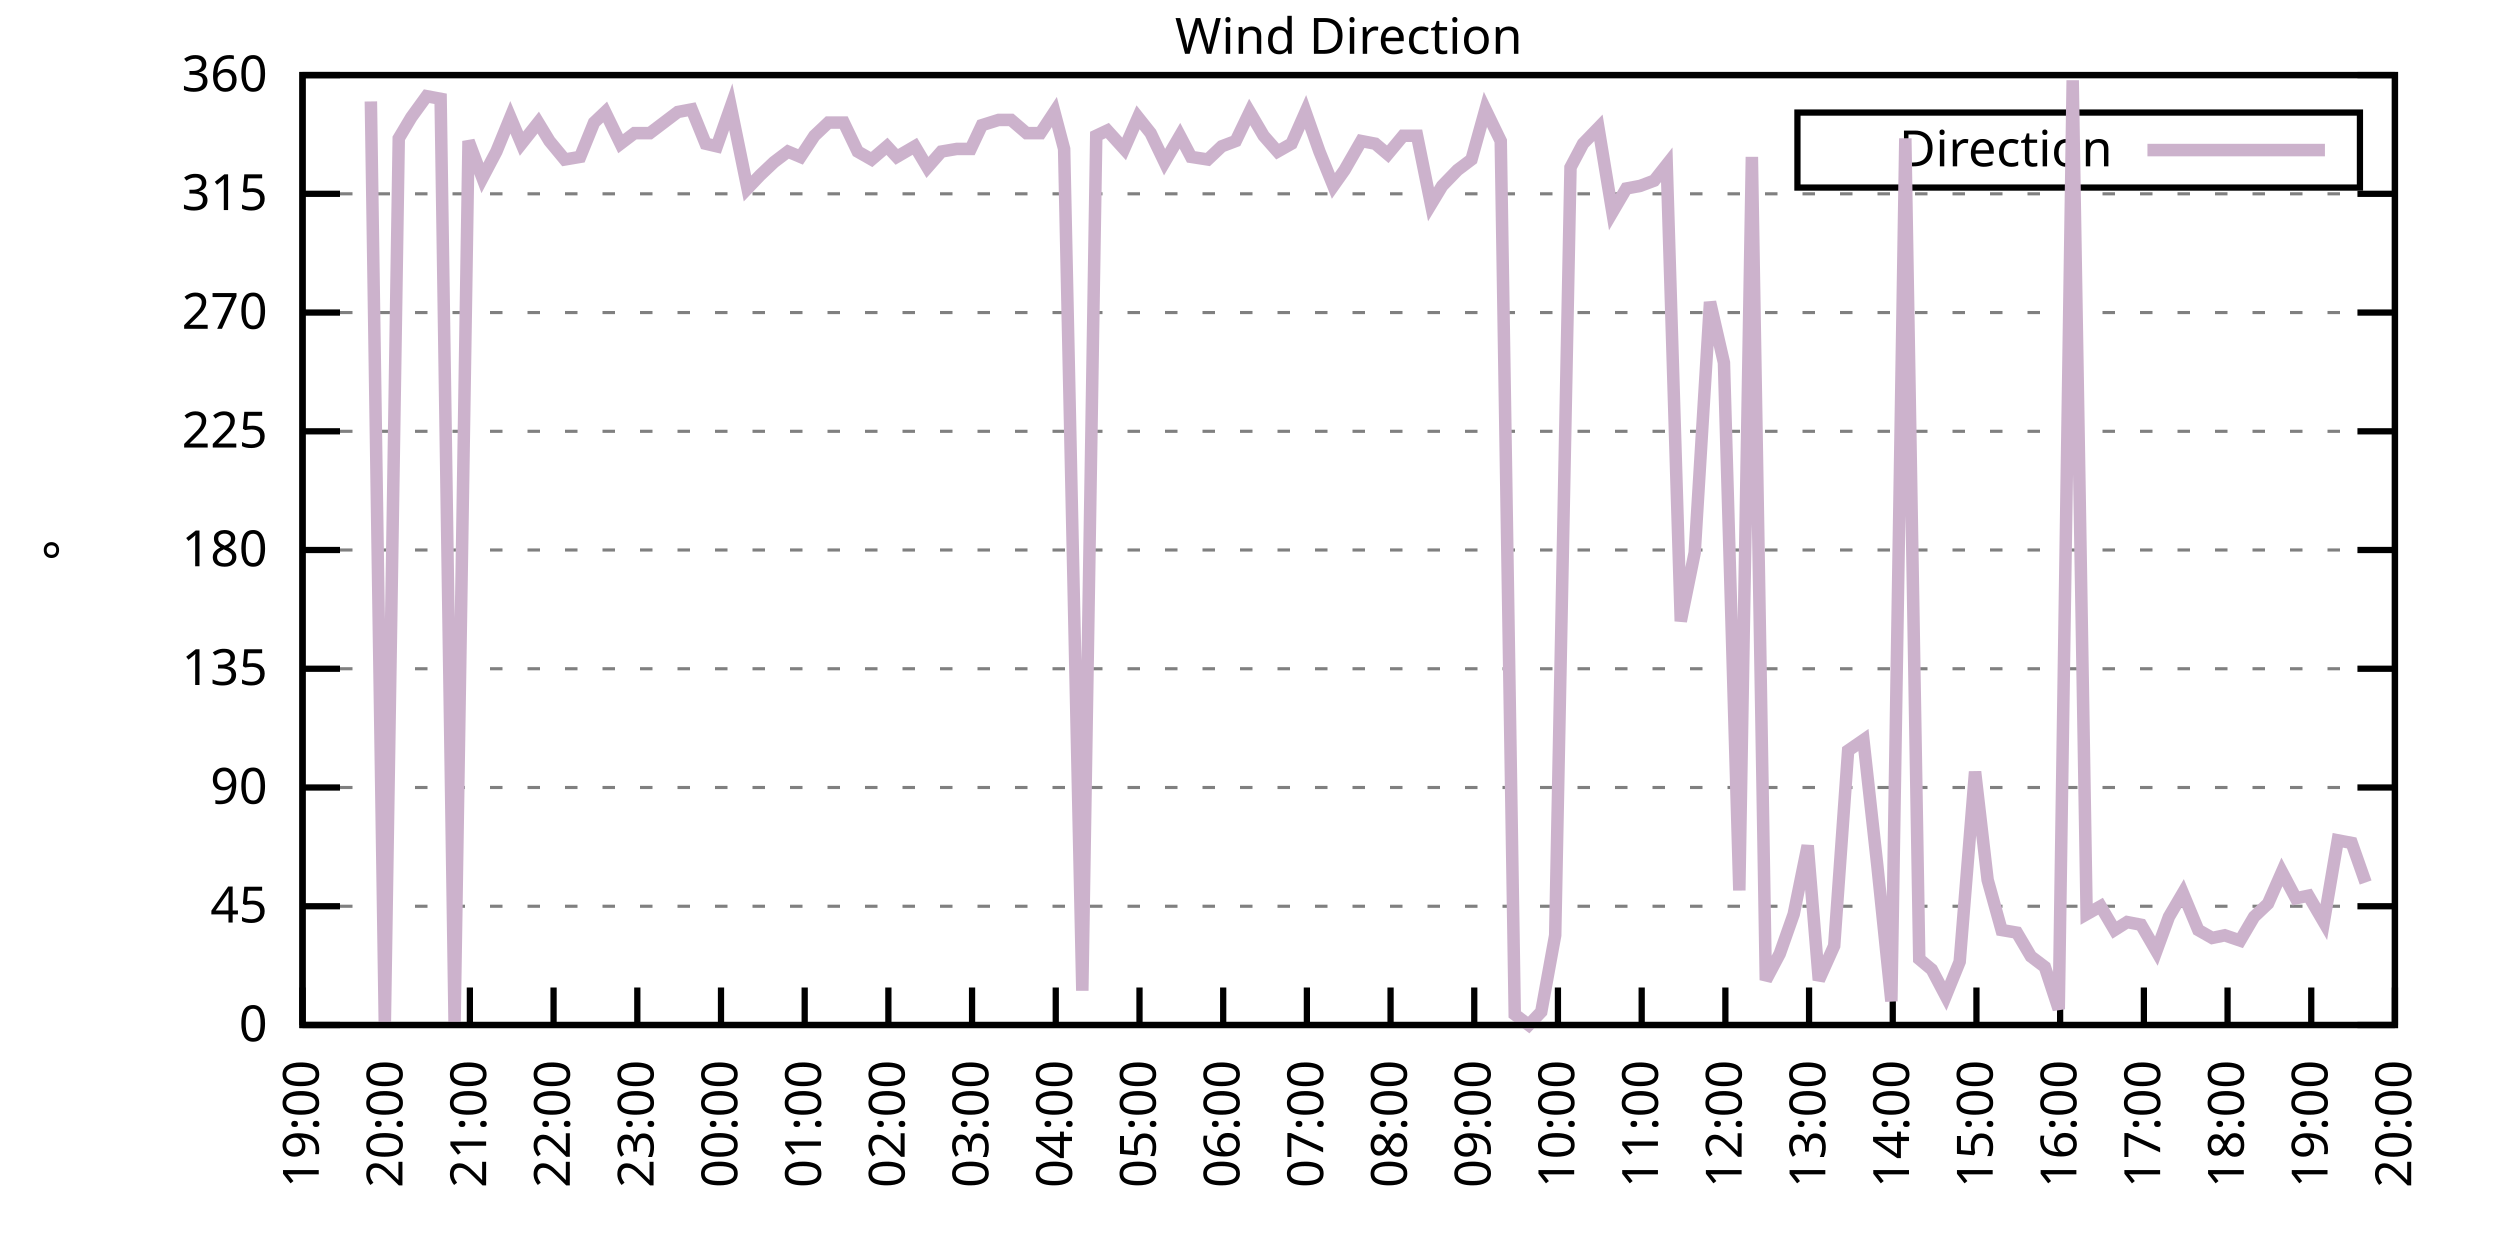
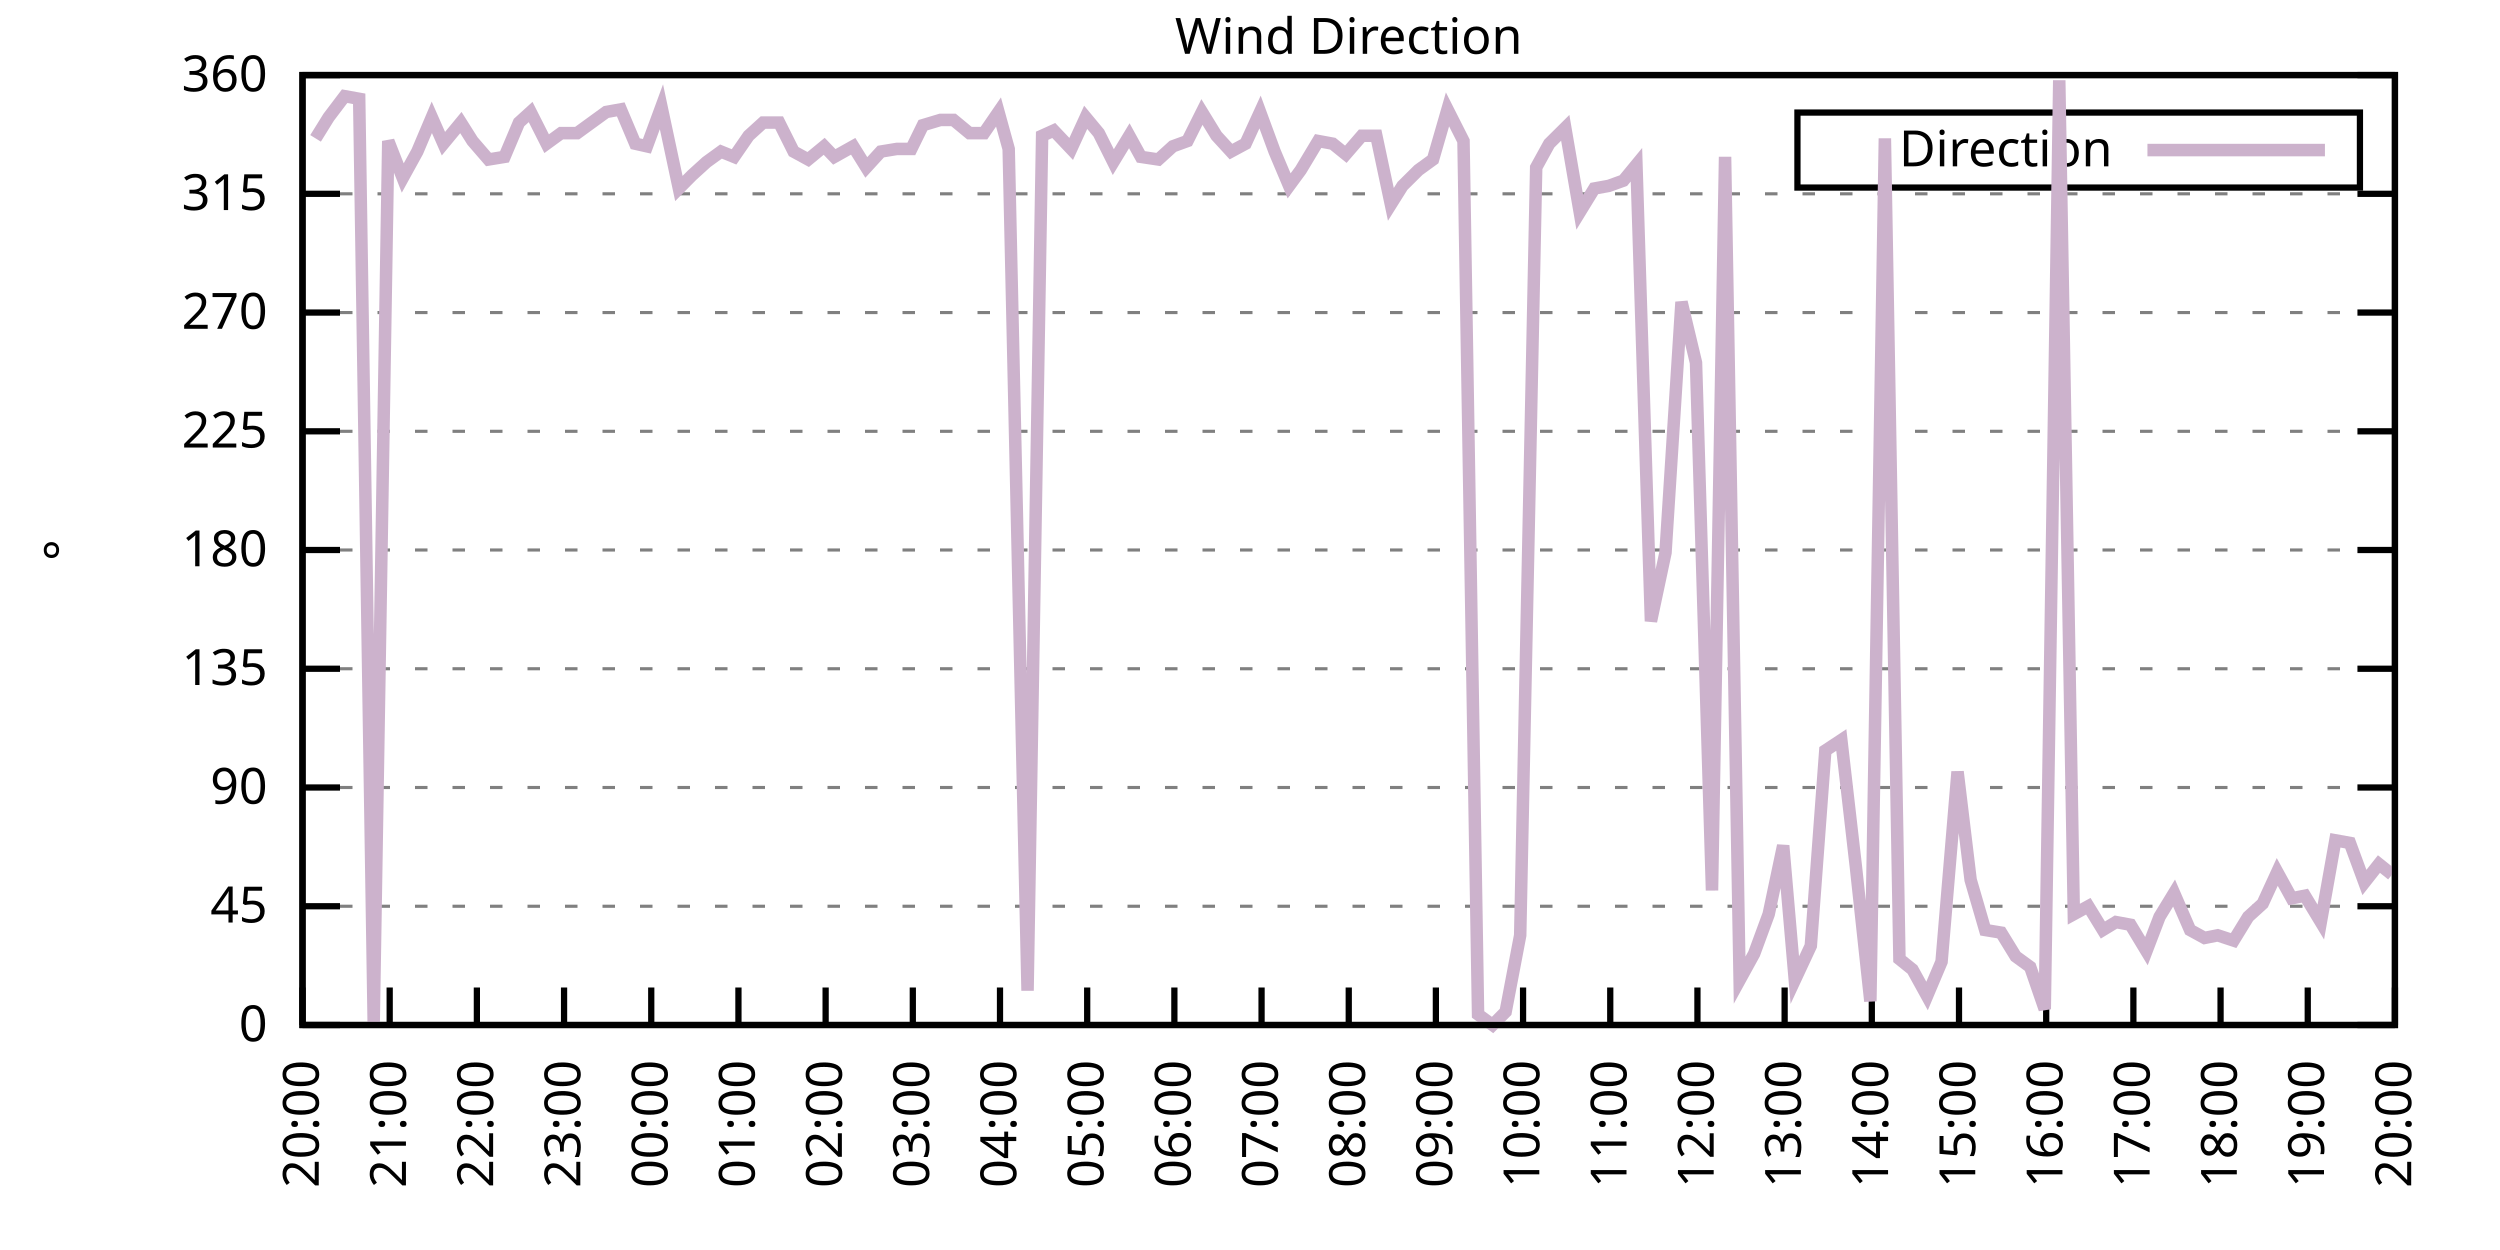
<svg xmlns="http://www.w3.org/2000/svg" xmlns:xlink="http://www.w3.org/1999/xlink" width="400" height="200" viewBox="0 0 400 200">
  <g id="gnuplot_canvas">
    <rect x="0" y="0" width="400" height="200" fill="none" />
    <defs>
      <circle id="gpDot" r="0.5" stroke-width="0.5" stroke="currentColor" />
      <path id="gpPt0" stroke-width="0.333" stroke="currentColor" d="M-1,0 h2 M0,-1 v2" />
      <path id="gpPt1" stroke-width="0.333" stroke="currentColor" d="M-1,-1 L1,1 M1,-1 L-1,1" />
      <path id="gpPt2" stroke-width="0.333" stroke="currentColor" d="M-1,0 L1,0 M0,-1 L0,1 M-1,-1 L1,1 M-1,1 L1,-1" />
      <rect id="gpPt3" stroke-width="0.333" stroke="currentColor" x="-1" y="-1" width="2" height="2" />
      <rect id="gpPt4" stroke-width="0.333" stroke="currentColor" fill="currentColor" x="-1" y="-1" width="2" height="2" />
      <circle id="gpPt5" stroke-width="0.333" stroke="currentColor" cx="0" cy="0" r="1" />
      <use xlink:href="#gpPt5" id="gpPt6" fill="currentColor" stroke="none" />
      <path id="gpPt7" stroke-width="0.333" stroke="currentColor" d="M0,-1.33 L-1.33,0.67 L1.33,0.67 z" />
      <use xlink:href="#gpPt7" id="gpPt8" fill="currentColor" stroke="none" />
      <use xlink:href="#gpPt7" id="gpPt9" stroke="currentColor" transform="rotate(180)" />
      <use xlink:href="#gpPt9" id="gpPt10" fill="currentColor" stroke="none" />
      <use xlink:href="#gpPt3" id="gpPt11" stroke="currentColor" transform="rotate(45)" />
      <use xlink:href="#gpPt11" id="gpPt12" fill="currentColor" stroke="none" />
      <path id="gpPt13" stroke-width="0.333" stroke="currentColor" d="M0,1.330 L1.265,0.411 L0.782,-1.067 L-0.782,-1.076 L-1.265,0.411 z" />
      <use xlink:href="#gpPt13" id="gpPt14" fill="currentColor" stroke="none" />
      <filter id="textbox" filterUnits="objectBoundingBox" x="0" y="0" height="1" width="1">
        <feFlood flood-color="white" flood-opacity="1" result="bgnd" />
        <feComposite in="SourceGraphic" in2="bgnd" operator="atop" />
      </filter>
      <filter id="greybox" filterUnits="objectBoundingBox" x="0" y="0" height="1" width="1">
        <feFlood flood-color="lightgrey" flood-opacity="1" result="grey" />
        <feComposite in="SourceGraphic" in2="grey" operator="atop" />
      </filter>
    </defs>
    <g fill="none" color="white" stroke="currentColor" stroke-width="1.00" stroke-linecap="butt" stroke-linejoin="miter">
</g>
    <g fill="none" color="black" stroke="currentColor" stroke-width="1.00" stroke-linecap="butt" stroke-linejoin="miter">
      <g stroke="none" shape-rendering="crispEdges">
        <polygon fill="rgb(255, 255, 255)" points="48.40,164.00 383.18,164.00 383.18,12.02 48.40,12.02 " />
      </g>
    </g>
    <g fill="none" color="black" stroke="currentColor" stroke-width="1.00" stroke-linecap="butt" stroke-linejoin="miter">
</g>
    <g fill="none" color="black" stroke="black" stroke-width="0.50" stroke-linecap="butt" stroke-linejoin="miter">
</g>
    <g fill="none" color="gray" stroke="currentColor" stroke-width="0.50" stroke-linecap="butt" stroke-linejoin="miter">
      <path stroke="gray" stroke-dasharray="2,4" class="gridline" d="M48.40,164.00 L383.19,164.00  " />
    </g>
    <g fill="none" color="gray" stroke="gray" stroke-width="1.00" stroke-linecap="butt" stroke-linejoin="miter">
</g>
    <g fill="none" color="black" stroke="currentColor" stroke-width="1.00" stroke-linecap="butt" stroke-linejoin="miter">
      <path stroke="black" d="M48.40,164.00 L54.40,164.00 M383.19,164.00 L377.19,164.00  " />
      <g transform="translate(42.80,166.60)" stroke="none" fill="black" font-family="Sans" font-size="8.00" text-anchor="end">
        <text>
          <tspan font-family="Sans"> 0</tspan>
        </text>
      </g>
    </g>
    <g fill="none" color="black" stroke="currentColor" stroke-width="1.00" stroke-linecap="butt" stroke-linejoin="miter">
</g>
    <g fill="none" color="black" stroke="black" stroke-width="0.50" stroke-linecap="butt" stroke-linejoin="miter">
</g>
    <g fill="none" color="gray" stroke="currentColor" stroke-width="0.50" stroke-linecap="butt" stroke-linejoin="miter">
      <path stroke="gray" stroke-dasharray="2,4" class="gridline" d="M48.40,145.00 L383.19,145.00  " />
    </g>
    <g fill="none" color="gray" stroke="gray" stroke-width="1.00" stroke-linecap="butt" stroke-linejoin="miter">
</g>
    <g fill="none" color="black" stroke="currentColor" stroke-width="1.00" stroke-linecap="butt" stroke-linejoin="miter">
      <path stroke="black" d="M48.40,145.00 L54.40,145.00 M383.19,145.00 L377.19,145.00  " />
      <g transform="translate(42.80,147.60)" stroke="none" fill="black" font-family="Sans" font-size="8.00" text-anchor="end">
        <text>
          <tspan font-family="Sans"> 45</tspan>
        </text>
      </g>
    </g>
    <g fill="none" color="black" stroke="currentColor" stroke-width="1.00" stroke-linecap="butt" stroke-linejoin="miter">
</g>
    <g fill="none" color="black" stroke="black" stroke-width="0.50" stroke-linecap="butt" stroke-linejoin="miter">
</g>
    <g fill="none" color="gray" stroke="currentColor" stroke-width="0.50" stroke-linecap="butt" stroke-linejoin="miter">
      <path stroke="gray" stroke-dasharray="2,4" class="gridline" d="M48.40,126.00 L383.19,126.00  " />
    </g>
    <g fill="none" color="gray" stroke="gray" stroke-width="1.00" stroke-linecap="butt" stroke-linejoin="miter">
</g>
    <g fill="none" color="black" stroke="currentColor" stroke-width="1.00" stroke-linecap="butt" stroke-linejoin="miter">
      <path stroke="black" d="M48.40,126.00 L54.40,126.00 M383.19,126.00 L377.19,126.00  " />
      <g transform="translate(42.80,128.60)" stroke="none" fill="black" font-family="Sans" font-size="8.00" text-anchor="end">
        <text>
          <tspan font-family="Sans"> 90</tspan>
        </text>
      </g>
    </g>
    <g fill="none" color="black" stroke="currentColor" stroke-width="1.00" stroke-linecap="butt" stroke-linejoin="miter">
</g>
    <g fill="none" color="black" stroke="black" stroke-width="0.50" stroke-linecap="butt" stroke-linejoin="miter">
</g>
    <g fill="none" color="gray" stroke="currentColor" stroke-width="0.50" stroke-linecap="butt" stroke-linejoin="miter">
      <path stroke="gray" stroke-dasharray="2,4" class="gridline" d="M48.40,107.00 L383.19,107.00  " />
    </g>
    <g fill="none" color="gray" stroke="gray" stroke-width="1.00" stroke-linecap="butt" stroke-linejoin="miter">
</g>
    <g fill="none" color="black" stroke="currentColor" stroke-width="1.00" stroke-linecap="butt" stroke-linejoin="miter">
      <path stroke="black" d="M48.40,107.00 L54.40,107.00 M383.19,107.00 L377.19,107.00  " />
      <g transform="translate(42.80,109.60)" stroke="none" fill="black" font-family="Sans" font-size="8.00" text-anchor="end">
        <text>
          <tspan font-family="Sans"> 135</tspan>
        </text>
      </g>
    </g>
    <g fill="none" color="black" stroke="currentColor" stroke-width="1.00" stroke-linecap="butt" stroke-linejoin="miter">
</g>
    <g fill="none" color="black" stroke="black" stroke-width="0.50" stroke-linecap="butt" stroke-linejoin="miter">
</g>
    <g fill="none" color="gray" stroke="currentColor" stroke-width="0.50" stroke-linecap="butt" stroke-linejoin="miter">
      <path stroke="gray" stroke-dasharray="2,4" class="gridline" d="M48.40,88.00 L383.19,88.00  " />
    </g>
    <g fill="none" color="gray" stroke="gray" stroke-width="1.00" stroke-linecap="butt" stroke-linejoin="miter">
</g>
    <g fill="none" color="black" stroke="currentColor" stroke-width="1.00" stroke-linecap="butt" stroke-linejoin="miter">
      <path stroke="black" d="M48.40,88.00 L54.40,88.00 M383.19,88.00 L377.19,88.00  " />
      <g transform="translate(42.80,90.60)" stroke="none" fill="black" font-family="Sans" font-size="8.00" text-anchor="end">
        <text>
          <tspan font-family="Sans"> 180</tspan>
        </text>
      </g>
    </g>
    <g fill="none" color="black" stroke="currentColor" stroke-width="1.00" stroke-linecap="butt" stroke-linejoin="miter">
</g>
    <g fill="none" color="black" stroke="black" stroke-width="0.50" stroke-linecap="butt" stroke-linejoin="miter">
</g>
    <g fill="none" color="gray" stroke="currentColor" stroke-width="0.50" stroke-linecap="butt" stroke-linejoin="miter">
      <path stroke="gray" stroke-dasharray="2,4" class="gridline" d="M48.40,69.01 L383.19,69.01  " />
    </g>
    <g fill="none" color="gray" stroke="gray" stroke-width="1.00" stroke-linecap="butt" stroke-linejoin="miter">
</g>
    <g fill="none" color="black" stroke="currentColor" stroke-width="1.00" stroke-linecap="butt" stroke-linejoin="miter">
      <path stroke="black" d="M48.40,69.01 L54.40,69.01 M383.19,69.01 L377.19,69.01  " />
      <g transform="translate(42.80,71.61)" stroke="none" fill="black" font-family="Sans" font-size="8.00" text-anchor="end">
        <text>
          <tspan font-family="Sans"> 225</tspan>
        </text>
      </g>
    </g>
    <g fill="none" color="black" stroke="currentColor" stroke-width="1.00" stroke-linecap="butt" stroke-linejoin="miter">
</g>
    <g fill="none" color="black" stroke="black" stroke-width="0.50" stroke-linecap="butt" stroke-linejoin="miter">
</g>
    <g fill="none" color="gray" stroke="currentColor" stroke-width="0.50" stroke-linecap="butt" stroke-linejoin="miter">
      <path stroke="gray" stroke-dasharray="2,4" class="gridline" d="M48.40,50.01 L383.19,50.01  " />
    </g>
    <g fill="none" color="gray" stroke="gray" stroke-width="1.00" stroke-linecap="butt" stroke-linejoin="miter">
</g>
    <g fill="none" color="black" stroke="currentColor" stroke-width="1.00" stroke-linecap="butt" stroke-linejoin="miter">
      <path stroke="black" d="M48.40,50.01 L54.40,50.01 M383.19,50.01 L377.19,50.01  " />
      <g transform="translate(42.80,52.61)" stroke="none" fill="black" font-family="Sans" font-size="8.00" text-anchor="end">
        <text>
          <tspan font-family="Sans"> 270</tspan>
        </text>
      </g>
    </g>
    <g fill="none" color="black" stroke="currentColor" stroke-width="1.00" stroke-linecap="butt" stroke-linejoin="miter">
</g>
    <g fill="none" color="black" stroke="black" stroke-width="0.50" stroke-linecap="butt" stroke-linejoin="miter">
</g>
    <g fill="none" color="gray" stroke="currentColor" stroke-width="0.50" stroke-linecap="butt" stroke-linejoin="miter">
      <path stroke="gray" stroke-dasharray="2,4" class="gridline" d="M48.40,31.01 L383.19,31.01  " />
    </g>
    <g fill="none" color="gray" stroke="gray" stroke-width="1.00" stroke-linecap="butt" stroke-linejoin="miter">
</g>
    <g fill="none" color="black" stroke="currentColor" stroke-width="1.00" stroke-linecap="butt" stroke-linejoin="miter">
      <path stroke="black" d="M48.40,31.01 L54.40,31.01 M383.19,31.01 L377.19,31.01  " />
      <g transform="translate(42.80,33.61)" stroke="none" fill="black" font-family="Sans" font-size="8.00" text-anchor="end">
        <text>
          <tspan font-family="Sans"> 315</tspan>
        </text>
      </g>
    </g>
    <g fill="none" color="black" stroke="currentColor" stroke-width="1.00" stroke-linecap="butt" stroke-linejoin="miter">
</g>
    <g fill="none" color="black" stroke="black" stroke-width="0.50" stroke-linecap="butt" stroke-linejoin="miter">
</g>
    <g fill="none" color="gray" stroke="currentColor" stroke-width="0.50" stroke-linecap="butt" stroke-linejoin="miter">
      <path stroke="gray" stroke-dasharray="2,4" class="gridline" d="M48.40,12.01 L383.19,12.01  " />
    </g>
    <g fill="none" color="gray" stroke="gray" stroke-width="1.00" stroke-linecap="butt" stroke-linejoin="miter">
</g>
    <g fill="none" color="black" stroke="currentColor" stroke-width="1.00" stroke-linecap="butt" stroke-linejoin="miter">
      <path stroke="black" d="M48.40,12.01 L54.40,12.01 M383.19,12.01 L377.19,12.01  " />
      <g transform="translate(42.80,14.61)" stroke="none" fill="black" font-family="Sans" font-size="8.00" text-anchor="end">
        <text>
          <tspan font-family="Sans"> 360</tspan>
        </text>
      </g>
    </g>
    <g fill="none" color="black" stroke="currentColor" stroke-width="1.00" stroke-linecap="butt" stroke-linejoin="miter">
      <path stroke="black" d="M48.40,164.00 L48.40,158.00  " />
      <g transform="translate(51.00,169.60) rotate(270.00)" stroke="none" fill="black" font-family="Sans" font-size="8.00" text-anchor="end">
        <text>
-           <tspan font-family="Sans">19:00</tspan>
-         </text>
-       </g>
-     </g>
-     <g fill="none" color="black" stroke="currentColor" stroke-width="1.00" stroke-linecap="butt" stroke-linejoin="miter">
-       <path stroke="black" d="M61.79,164.00 L61.79,158.00  " />
-       <g transform="translate(64.39,169.60) rotate(270.00)" stroke="none" fill="black" font-family="Sans" font-size="8.00" text-anchor="end">
-         <text>
          <tspan font-family="Sans">20:00</tspan>
        </text>
      </g>
    </g>
    <g fill="none" color="black" stroke="currentColor" stroke-width="1.00" stroke-linecap="butt" stroke-linejoin="miter">
-       <path stroke="black" d="M75.18,164.00 L75.18,158.00  " />
-       <g transform="translate(77.78,169.60) rotate(270.00)" stroke="none" fill="black" font-family="Sans" font-size="8.00" text-anchor="end">
+       <path stroke="black" d="M62.35,164.00 L62.35,158.00  " />
+       <g transform="translate(64.95,169.60) rotate(270.00)" stroke="none" fill="black" font-family="Sans" font-size="8.00" text-anchor="end">
        <text>
          <tspan font-family="Sans">21:00</tspan>
        </text>
      </g>
    </g>
    <g fill="none" color="black" stroke="currentColor" stroke-width="1.00" stroke-linecap="butt" stroke-linejoin="miter">
-       <path stroke="black" d="M88.57,164.00 L88.57,158.00  " />
-       <g transform="translate(91.17,169.60) rotate(270.00)" stroke="none" fill="black" font-family="Sans" font-size="8.00" text-anchor="end">
+       <path stroke="black" d="M76.30,164.00 L76.30,158.00  " />
+       <g transform="translate(78.90,169.60) rotate(270.00)" stroke="none" fill="black" font-family="Sans" font-size="8.00" text-anchor="end">
        <text>
          <tspan font-family="Sans">22:00</tspan>
        </text>
      </g>
    </g>
    <g fill="none" color="black" stroke="currentColor" stroke-width="1.00" stroke-linecap="butt" stroke-linejoin="miter">
-       <path stroke="black" d="M101.97,164.00 L101.97,158.00  " />
-       <g transform="translate(104.57,169.60) rotate(270.00)" stroke="none" fill="black" font-family="Sans" font-size="8.00" text-anchor="end">
+       <path stroke="black" d="M90.25,164.00 L90.25,158.00  " />
+       <g transform="translate(92.85,169.60) rotate(270.00)" stroke="none" fill="black" font-family="Sans" font-size="8.00" text-anchor="end">
        <text>
          <tspan font-family="Sans">23:00</tspan>
        </text>
      </g>
    </g>
    <g fill="none" color="black" stroke="currentColor" stroke-width="1.00" stroke-linecap="butt" stroke-linejoin="miter">
-       <path stroke="black" d="M115.36,164.00 L115.36,158.00  " />
-       <g transform="translate(117.96,169.60) rotate(270.00)" stroke="none" fill="black" font-family="Sans" font-size="8.00" text-anchor="end">
+       <path stroke="black" d="M104.20,164.00 L104.20,158.00  " />
+       <g transform="translate(106.80,169.60) rotate(270.00)" stroke="none" fill="black" font-family="Sans" font-size="8.00" text-anchor="end">
        <text>
          <tspan font-family="Sans">00:00</tspan>
        </text>
      </g>
    </g>
    <g fill="none" color="black" stroke="currentColor" stroke-width="1.00" stroke-linecap="butt" stroke-linejoin="miter">
-       <path stroke="black" d="M128.75,164.00 L128.75,158.00  " />
-       <g transform="translate(131.35,169.60) rotate(270.00)" stroke="none" fill="black" font-family="Sans" font-size="8.00" text-anchor="end">
+       <path stroke="black" d="M118.15,164.00 L118.15,158.00  " />
+       <g transform="translate(120.75,169.60) rotate(270.00)" stroke="none" fill="black" font-family="Sans" font-size="8.00" text-anchor="end">
        <text>
          <tspan font-family="Sans">01:00</tspan>
        </text>
      </g>
    </g>
    <g fill="none" color="black" stroke="currentColor" stroke-width="1.00" stroke-linecap="butt" stroke-linejoin="miter">
-       <path stroke="black" d="M142.14,164.00 L142.14,158.00  " />
-       <g transform="translate(144.74,169.60) rotate(270.00)" stroke="none" fill="black" font-family="Sans" font-size="8.00" text-anchor="end">
+       <path stroke="black" d="M132.10,164.00 L132.10,158.00  " />
+       <g transform="translate(134.70,169.60) rotate(270.00)" stroke="none" fill="black" font-family="Sans" font-size="8.00" text-anchor="end">
        <text>
          <tspan font-family="Sans">02:00</tspan>
        </text>
      </g>
    </g>
    <g fill="none" color="black" stroke="currentColor" stroke-width="1.00" stroke-linecap="butt" stroke-linejoin="miter">
-       <path stroke="black" d="M155.53,164.00 L155.53,158.00  " />
-       <g transform="translate(158.13,169.60) rotate(270.00)" stroke="none" fill="black" font-family="Sans" font-size="8.00" text-anchor="end">
+       <path stroke="black" d="M146.05,164.00 L146.05,158.00  " />
+       <g transform="translate(148.65,169.60) rotate(270.00)" stroke="none" fill="black" font-family="Sans" font-size="8.00" text-anchor="end">
        <text>
          <tspan font-family="Sans">03:00</tspan>
        </text>
      </g>
    </g>
    <g fill="none" color="black" stroke="currentColor" stroke-width="1.00" stroke-linecap="butt" stroke-linejoin="miter">
-       <path stroke="black" d="M168.92,164.00 L168.92,158.00  " />
-       <g transform="translate(171.52,169.60) rotate(270.00)" stroke="none" fill="black" font-family="Sans" font-size="8.00" text-anchor="end">
+       <path stroke="black" d="M160.00,164.00 L160.00,158.00  " />
+       <g transform="translate(162.60,169.60) rotate(270.00)" stroke="none" fill="black" font-family="Sans" font-size="8.00" text-anchor="end">
        <text>
          <tspan font-family="Sans">04:00</tspan>
        </text>
      </g>
    </g>
    <g fill="none" color="black" stroke="currentColor" stroke-width="1.00" stroke-linecap="butt" stroke-linejoin="miter">
-       <path stroke="black" d="M182.32,164.00 L182.32,158.00  " />
-       <g transform="translate(184.92,169.60) rotate(270.00)" stroke="none" fill="black" font-family="Sans" font-size="8.00" text-anchor="end">
+       <path stroke="black" d="M173.95,164.00 L173.95,158.00  " />
+       <g transform="translate(176.55,169.60) rotate(270.00)" stroke="none" fill="black" font-family="Sans" font-size="8.00" text-anchor="end">
        <text>
          <tspan font-family="Sans">05:00</tspan>
        </text>
      </g>
    </g>
    <g fill="none" color="black" stroke="currentColor" stroke-width="1.00" stroke-linecap="butt" stroke-linejoin="miter">
-       <path stroke="black" d="M195.71,164.00 L195.71,158.00  " />
-       <g transform="translate(198.31,169.60) rotate(270.00)" stroke="none" fill="black" font-family="Sans" font-size="8.00" text-anchor="end">
+       <path stroke="black" d="M187.90,164.00 L187.90,158.00  " />
+       <g transform="translate(190.50,169.60) rotate(270.00)" stroke="none" fill="black" font-family="Sans" font-size="8.00" text-anchor="end">
        <text>
          <tspan font-family="Sans">06:00</tspan>
        </text>
      </g>
    </g>
    <g fill="none" color="black" stroke="currentColor" stroke-width="1.00" stroke-linecap="butt" stroke-linejoin="miter">
-       <path stroke="black" d="M209.10,164.00 L209.10,158.00  " />
-       <g transform="translate(211.70,169.60) rotate(270.00)" stroke="none" fill="black" font-family="Sans" font-size="8.00" text-anchor="end">
+       <path stroke="black" d="M201.85,164.00 L201.85,158.00  " />
+       <g transform="translate(204.45,169.60) rotate(270.00)" stroke="none" fill="black" font-family="Sans" font-size="8.00" text-anchor="end">
        <text>
          <tspan font-family="Sans">07:00</tspan>
        </text>
      </g>
    </g>
    <g fill="none" color="black" stroke="currentColor" stroke-width="1.00" stroke-linecap="butt" stroke-linejoin="miter">
-       <path stroke="black" d="M222.49,164.00 L222.49,158.00  " />
-       <g transform="translate(225.09,169.60) rotate(270.00)" stroke="none" fill="black" font-family="Sans" font-size="8.00" text-anchor="end">
+       <path stroke="black" d="M215.80,164.00 L215.80,158.00  " />
+       <g transform="translate(218.40,169.60) rotate(270.00)" stroke="none" fill="black" font-family="Sans" font-size="8.00" text-anchor="end">
        <text>
          <tspan font-family="Sans">08:00</tspan>
        </text>
      </g>
    </g>
    <g fill="none" color="black" stroke="currentColor" stroke-width="1.00" stroke-linecap="butt" stroke-linejoin="miter">
-       <path stroke="black" d="M235.88,164.00 L235.88,158.00  " />
-       <g transform="translate(238.48,169.60) rotate(270.00)" stroke="none" fill="black" font-family="Sans" font-size="8.00" text-anchor="end">
+       <path stroke="black" d="M229.74,164.00 L229.74,158.00  " />
+       <g transform="translate(232.34,169.60) rotate(270.00)" stroke="none" fill="black" font-family="Sans" font-size="8.00" text-anchor="end">
        <text>
          <tspan font-family="Sans">09:00</tspan>
        </text>
      </g>
    </g>
    <g fill="none" color="black" stroke="currentColor" stroke-width="1.00" stroke-linecap="butt" stroke-linejoin="miter">
-       <path stroke="black" d="M249.27,164.00 L249.27,158.00  " />
-       <g transform="translate(251.87,169.60) rotate(270.00)" stroke="none" fill="black" font-family="Sans" font-size="8.00" text-anchor="end">
+       <path stroke="black" d="M243.69,164.00 L243.69,158.00  " />
+       <g transform="translate(246.29,169.60) rotate(270.00)" stroke="none" fill="black" font-family="Sans" font-size="8.00" text-anchor="end">
        <text>
          <tspan font-family="Sans">10:00</tspan>
        </text>
      </g>
    </g>
    <g fill="none" color="black" stroke="currentColor" stroke-width="1.00" stroke-linecap="butt" stroke-linejoin="miter">
-       <path stroke="black" d="M262.67,164.00 L262.67,158.00  " />
-       <g transform="translate(265.27,169.60) rotate(270.00)" stroke="none" fill="black" font-family="Sans" font-size="8.00" text-anchor="end">
+       <path stroke="black" d="M257.64,164.00 L257.64,158.00  " />
+       <g transform="translate(260.24,169.60) rotate(270.00)" stroke="none" fill="black" font-family="Sans" font-size="8.00" text-anchor="end">
        <text>
          <tspan font-family="Sans">11:00</tspan>
        </text>
      </g>
    </g>
    <g fill="none" color="black" stroke="currentColor" stroke-width="1.00" stroke-linecap="butt" stroke-linejoin="miter">
-       <path stroke="black" d="M276.06,164.00 L276.06,158.00  " />
-       <g transform="translate(278.66,169.60) rotate(270.00)" stroke="none" fill="black" font-family="Sans" font-size="8.00" text-anchor="end">
+       <path stroke="black" d="M271.59,164.00 L271.59,158.00  " />
+       <g transform="translate(274.19,169.60) rotate(270.00)" stroke="none" fill="black" font-family="Sans" font-size="8.00" text-anchor="end">
        <text>
          <tspan font-family="Sans">12:00</tspan>
        </text>
      </g>
    </g>
    <g fill="none" color="black" stroke="currentColor" stroke-width="1.00" stroke-linecap="butt" stroke-linejoin="miter">
-       <path stroke="black" d="M289.45,164.00 L289.45,158.00  " />
-       <g transform="translate(292.05,169.60) rotate(270.00)" stroke="none" fill="black" font-family="Sans" font-size="8.00" text-anchor="end">
+       <path stroke="black" d="M285.54,164.00 L285.54,158.00  " />
+       <g transform="translate(288.14,169.60) rotate(270.00)" stroke="none" fill="black" font-family="Sans" font-size="8.00" text-anchor="end">
        <text>
          <tspan font-family="Sans">13:00</tspan>
        </text>
      </g>
    </g>
    <g fill="none" color="black" stroke="currentColor" stroke-width="1.00" stroke-linecap="butt" stroke-linejoin="miter">
-       <path stroke="black" d="M302.84,164.00 L302.84,158.00  " />
-       <g transform="translate(305.44,169.60) rotate(270.00)" stroke="none" fill="black" font-family="Sans" font-size="8.00" text-anchor="end">
+       <path stroke="black" d="M299.49,164.00 L299.49,158.00  " />
+       <g transform="translate(302.09,169.60) rotate(270.00)" stroke="none" fill="black" font-family="Sans" font-size="8.00" text-anchor="end">
        <text>
          <tspan font-family="Sans">14:00</tspan>
        </text>
      </g>
    </g>
    <g fill="none" color="black" stroke="currentColor" stroke-width="1.00" stroke-linecap="butt" stroke-linejoin="miter">
-       <path stroke="black" d="M316.23,164.00 L316.23,158.00  " />
-       <g transform="translate(318.83,169.60) rotate(270.00)" stroke="none" fill="black" font-family="Sans" font-size="8.00" text-anchor="end">
+       <path stroke="black" d="M313.44,164.00 L313.44,158.00  " />
+       <g transform="translate(316.04,169.60) rotate(270.00)" stroke="none" fill="black" font-family="Sans" font-size="8.00" text-anchor="end">
        <text>
          <tspan font-family="Sans">15:00</tspan>
        </text>
      </g>
    </g>
    <g fill="none" color="black" stroke="currentColor" stroke-width="1.00" stroke-linecap="butt" stroke-linejoin="miter">
-       <path stroke="black" d="M329.62,164.00 L329.62,158.00  " />
-       <g transform="translate(332.22,169.60) rotate(270.00)" stroke="none" fill="black" font-family="Sans" font-size="8.00" text-anchor="end">
+       <path stroke="black" d="M327.39,164.00 L327.39,158.00  " />
+       <g transform="translate(329.99,169.60) rotate(270.00)" stroke="none" fill="black" font-family="Sans" font-size="8.00" text-anchor="end">
        <text>
          <tspan font-family="Sans">16:00</tspan>
        </text>
      </g>
    </g>
    <g fill="none" color="black" stroke="currentColor" stroke-width="1.00" stroke-linecap="butt" stroke-linejoin="miter">
-       <path stroke="black" d="M343.02,164.00 L343.02,158.00  " />
-       <g transform="translate(345.62,169.60) rotate(270.00)" stroke="none" fill="black" font-family="Sans" font-size="8.00" text-anchor="end">
+       <path stroke="black" d="M341.34,164.00 L341.34,158.00  " />
+       <g transform="translate(343.94,169.60) rotate(270.00)" stroke="none" fill="black" font-family="Sans" font-size="8.00" text-anchor="end">
        <text>
          <tspan font-family="Sans">17:00</tspan>
        </text>
      </g>
    </g>
    <g fill="none" color="black" stroke="currentColor" stroke-width="1.00" stroke-linecap="butt" stroke-linejoin="miter">
-       <path stroke="black" d="M356.41,164.00 L356.41,158.00  " />
-       <g transform="translate(359.01,169.60) rotate(270.00)" stroke="none" fill="black" font-family="Sans" font-size="8.00" text-anchor="end">
+       <path stroke="black" d="M355.29,164.00 L355.29,158.00  " />
+       <g transform="translate(357.89,169.60) rotate(270.00)" stroke="none" fill="black" font-family="Sans" font-size="8.00" text-anchor="end">
        <text>
          <tspan font-family="Sans">18:00</tspan>
        </text>
      </g>
    </g>
    <g fill="none" color="black" stroke="currentColor" stroke-width="1.00" stroke-linecap="butt" stroke-linejoin="miter">
-       <path stroke="black" d="M369.80,164.00 L369.80,158.00  " />
-       <g transform="translate(372.40,169.60) rotate(270.00)" stroke="none" fill="black" font-family="Sans" font-size="8.00" text-anchor="end">
+       <path stroke="black" d="M369.24,164.00 L369.24,158.00  " />
+       <g transform="translate(371.84,169.60) rotate(270.00)" stroke="none" fill="black" font-family="Sans" font-size="8.00" text-anchor="end">
        <text>
          <tspan font-family="Sans">19:00</tspan>
        </text>
      </g>
    </g>
    <g fill="none" color="black" stroke="currentColor" stroke-width="1.00" stroke-linecap="butt" stroke-linejoin="miter">
      <path stroke="black" d="M383.19,164.00 L383.19,158.00  " />
      <g transform="translate(385.79,169.60) rotate(270.00)" stroke="none" fill="black" font-family="Sans" font-size="8.00" text-anchor="end">
        <text>
          <tspan font-family="Sans">20:00</tspan>
        </text>
      </g>
    </g>
    <g fill="none" color="black" stroke="currentColor" stroke-width="1.00" stroke-linecap="butt" stroke-linejoin="miter">
</g>
    <g fill="none" color="black" stroke="currentColor" stroke-width="1.00" stroke-linecap="butt" stroke-linejoin="miter">
      <path stroke="black" d="M48.40,12.01 L48.40,164.00 L383.19,164.00 L383.19,12.01 L48.40,12.01 Z  " />
    </g>
    <g fill="none" color="black" stroke="currentColor" stroke-width="1.00" stroke-linecap="butt" stroke-linejoin="miter">
</g>
    <g fill="none" color="black" stroke="currentColor" stroke-width="1.00" stroke-linecap="butt" stroke-linejoin="miter">
      <path stroke="black" d="M287.59,30.01 L287.59,18.01 L377.59,18.01 L377.59,30.01 L287.59,30.01 Z  " />
    </g>
    <g id="Wind_direction_plot_1">
      <g fill="none" color="white" stroke="black" stroke-width="2.00" stroke-linecap="butt" stroke-linejoin="miter">
</g>
      <g fill="none" color="black" stroke="currentColor" stroke-width="2.00" stroke-linecap="butt" stroke-linejoin="miter">
        <g transform="translate(337.99,26.61)" stroke="none" fill="black" font-family="Sans" font-size="8.00" text-anchor="end">
          <text>
            <tspan font-family="Sans">Direction</tspan>
          </text>
        </g>
      </g>
      <g fill="none" color="black" stroke="currentColor" stroke-width="2.00" stroke-linecap="butt" stroke-linejoin="miter">
-         <path stroke="rgb(204, 178, 204)" d="M343.59,24.01 L371.99,24.01 M59.34,16.23 L61.57,164.00 L63.80,22.14 L65.81,18.77 L68.26,15.39 L70.50,15.81   L72.73,163.58 L74.96,22.56 L77.19,28.48 L79.42,24.25 L81.66,18.77 L83.44,22.99 L86.12,19.61 L87.91,22.56   L90.36,25.52 L92.82,25.10 L95.05,19.61 L96.83,17.92 L99.29,22.99 L101.52,21.30 L103.98,21.30 L108.44,17.92   L110.67,17.50 L112.90,22.99 L114.69,23.41 L116.92,17.08 L119.60,30.16 L121.61,28.05 L123.84,25.94 L126.07,24.25   L128.08,25.10 L130.31,21.72 L132.54,19.61 L135.00,19.61 L137.23,24.25 L139.46,25.52 L141.92,23.41 L143.48,25.10   L146.38,23.41 L148.39,26.79 L150.62,24.25 L153.08,23.83 L155.31,23.83 L157.10,20.03 L159.77,19.19 L161.78,19.19   L164.24,21.30 L166.47,21.30 L168.70,17.92 L170.26,23.83 L173.17,158.51 L175.40,21.72 L177.18,20.88 L179.86,23.83   L182.09,18.77 L184.10,21.30 L186.33,25.94 L188.79,21.72 L190.57,25.10 L193.25,25.52 L195.48,23.41 L197.72,22.56   L199.95,17.92 L202.18,21.72 L204.41,24.25 L206.64,22.99 L208.88,17.92 L211.11,24.25 L213.34,29.74 L215.13,27.21   L217.80,22.56 L220.04,22.99 L222.04,24.68 L224.50,21.72 L226.73,21.72 L228.96,32.70 L230.75,29.74 L233.20,27.21   L235.44,25.52 L237.67,17.50 L240.12,22.56 L242.36,162.31 L244.59,164.00 L246.60,161.89 L248.83,149.65 L251.28,26.79   L253.29,22.99 L255.75,20.45 L257.98,33.96 L260.21,30.16 L262.44,29.74 L264.67,28.90 L266.68,26.36 L268.92,99.40   L271.15,88.43 L273.60,48.32 L275.83,58.03 L278.29,142.47 L280.30,25.10 L282.53,156.82 L284.76,152.60 L286.99,146.27   L289.23,135.29 L291.01,156.82 L293.47,151.33 L295.70,120.09 L298.15,118.40 L300.39,138.67 L302.62,160.20 L304.85,22.14   L307.08,153.45 L309.09,155.13 L311.32,159.36 L313.55,153.87 L316.01,123.47 L318.02,140.78 L320.25,148.80 L322.70,149.22   L324.94,153.02 L327.17,154.71 L329.40,161.47 L331.63,12.85 L333.86,146.27 L336.10,145.00 L338.33,148.80 L340.34,147.53   L342.57,147.96 L345.02,152.18 L347.03,146.69 L349.26,142.89 L351.72,148.80 L353.95,150.07 L355.96,149.65 L358.42,150.49   L360.65,146.69 L362.88,144.58 L365.11,139.51 L367.34,143.73 L369.35,143.31 L371.81,147.53 L374.04,134.45 L376.27,134.87   L378.50,141.20  " />
+         <path stroke="rgb(204, 178, 204)" d="M343.59,24.01 L371.99,24.01 M50.49,22.14 L52.58,18.77 L55.14,15.39 L57.47,15.81 L59.79,163.58 L62.12,22.56   L64.44,28.48 L66.77,24.25 L69.09,18.77 L70.95,22.99 L73.74,19.61 L75.60,22.56 L78.16,25.52 L80.72,25.10   L83.04,19.61 L84.90,17.92 L87.46,22.99 L89.78,21.30 L92.34,21.30 L96.99,17.92 L99.32,17.50 L101.64,22.99   L103.50,23.41 L105.83,17.08 L108.62,30.16 L110.71,28.05 L113.03,25.94 L115.36,24.25 L117.45,25.10 L119.78,21.72   L122.10,19.61 L124.66,19.61 L126.98,24.25 L129.31,25.52 L131.87,23.41 L133.49,25.10 L136.51,23.41 L138.61,26.79   L140.93,24.25 L143.49,23.83 L145.81,23.83 L147.67,20.03 L150.46,19.19 L152.56,19.19 L155.11,21.30 L157.44,21.30   L159.76,17.92 L161.39,23.83 L164.41,158.51 L166.74,21.72 L168.60,20.88 L171.39,23.83 L173.71,18.77 L175.81,21.30   L178.13,25.94 L180.69,21.72 L182.55,25.10 L185.34,25.52 L187.66,23.41 L189.99,22.56 L192.31,17.92 L194.64,21.72   L196.96,24.25 L199.29,22.99 L201.61,17.92 L203.94,24.25 L206.26,29.74 L208.12,27.21 L210.91,22.56 L213.24,22.99   L215.33,24.68 L217.89,21.72 L220.21,21.72 L222.54,32.70 L224.40,29.74 L226.95,27.21 L229.28,25.52 L231.60,17.50   L234.16,22.56 L236.49,162.31 L238.81,164.00 L240.90,161.89 L243.23,149.65 L245.79,26.79 L247.88,22.99 L250.44,20.45   L252.76,33.96 L255.09,30.16 L257.41,29.74 L259.74,28.90 L261.83,26.36 L264.15,99.40 L266.48,88.43 L269.04,48.32   L271.36,58.03 L273.92,142.47 L276.01,25.10 L278.34,156.82 L280.66,152.60 L282.99,146.27 L285.31,135.29 L287.17,156.82   L289.73,151.33 L292.05,120.09 L294.61,118.40 L296.94,138.67 L299.26,160.20 L301.58,22.14 L303.91,153.45 L306.00,155.13   L308.33,159.36 L310.65,153.87 L313.21,123.47 L315.30,140.78 L317.63,148.80 L320.18,149.22 L322.51,153.02 L324.83,154.71   L327.16,161.47 L329.48,12.85 L331.81,146.27 L334.13,145.00 L336.46,148.80 L338.55,147.53 L340.88,147.96 L343.43,152.18   L345.53,146.69 L347.85,142.89 L350.41,148.80 L352.73,150.07 L354.83,149.65 L357.38,150.49 L359.71,146.69 L362.03,144.58   L364.36,139.51 L366.68,143.73 L368.78,143.31 L371.33,147.53 L373.66,134.45 L375.98,134.87 L378.31,141.20 L380.63,138.25   L382.73,139.93  " />
      </g>
    </g>
    <g fill="none" color="black" stroke="currentColor" stroke-width="2.00" stroke-linecap="butt" stroke-linejoin="miter">
</g>
    <g fill="none" color="black" stroke="black" stroke-width="1.00" stroke-linecap="butt" stroke-linejoin="miter">
</g>
    <g fill="none" color="black" stroke="currentColor" stroke-width="1.00" stroke-linecap="butt" stroke-linejoin="miter">
      <path stroke="black" d="M48.40,12.01 L48.40,164.00 L383.19,164.00 L383.19,12.01 L48.40,12.01 Z  " />
      <g transform="translate(12.80,88.01) rotate(270.00)" stroke="none" fill="black" font-family="Sans" font-size="8.00" text-anchor="middle">
        <text>
          <tspan font-family="Sans">°</tspan>
        </text>
      </g>
    </g>
    <g fill="none" color="black" stroke="currentColor" stroke-width="1.00" stroke-linecap="butt" stroke-linejoin="miter">
</g>
    <g fill="none" color="black" stroke="currentColor" stroke-width="1.00" stroke-linecap="butt" stroke-linejoin="miter">
      <g transform="translate(215.79,8.61)" stroke="none" fill="black" font-family="Sans" font-size="8.00" text-anchor="middle">
        <text>
          <tspan font-family="Sans">Wind Direction</tspan>
        </text>
      </g>
    </g>
    <g fill="none" color="black" stroke="currentColor" stroke-width="1.00" stroke-linecap="butt" stroke-linejoin="miter">
</g>
  </g>
</svg>
